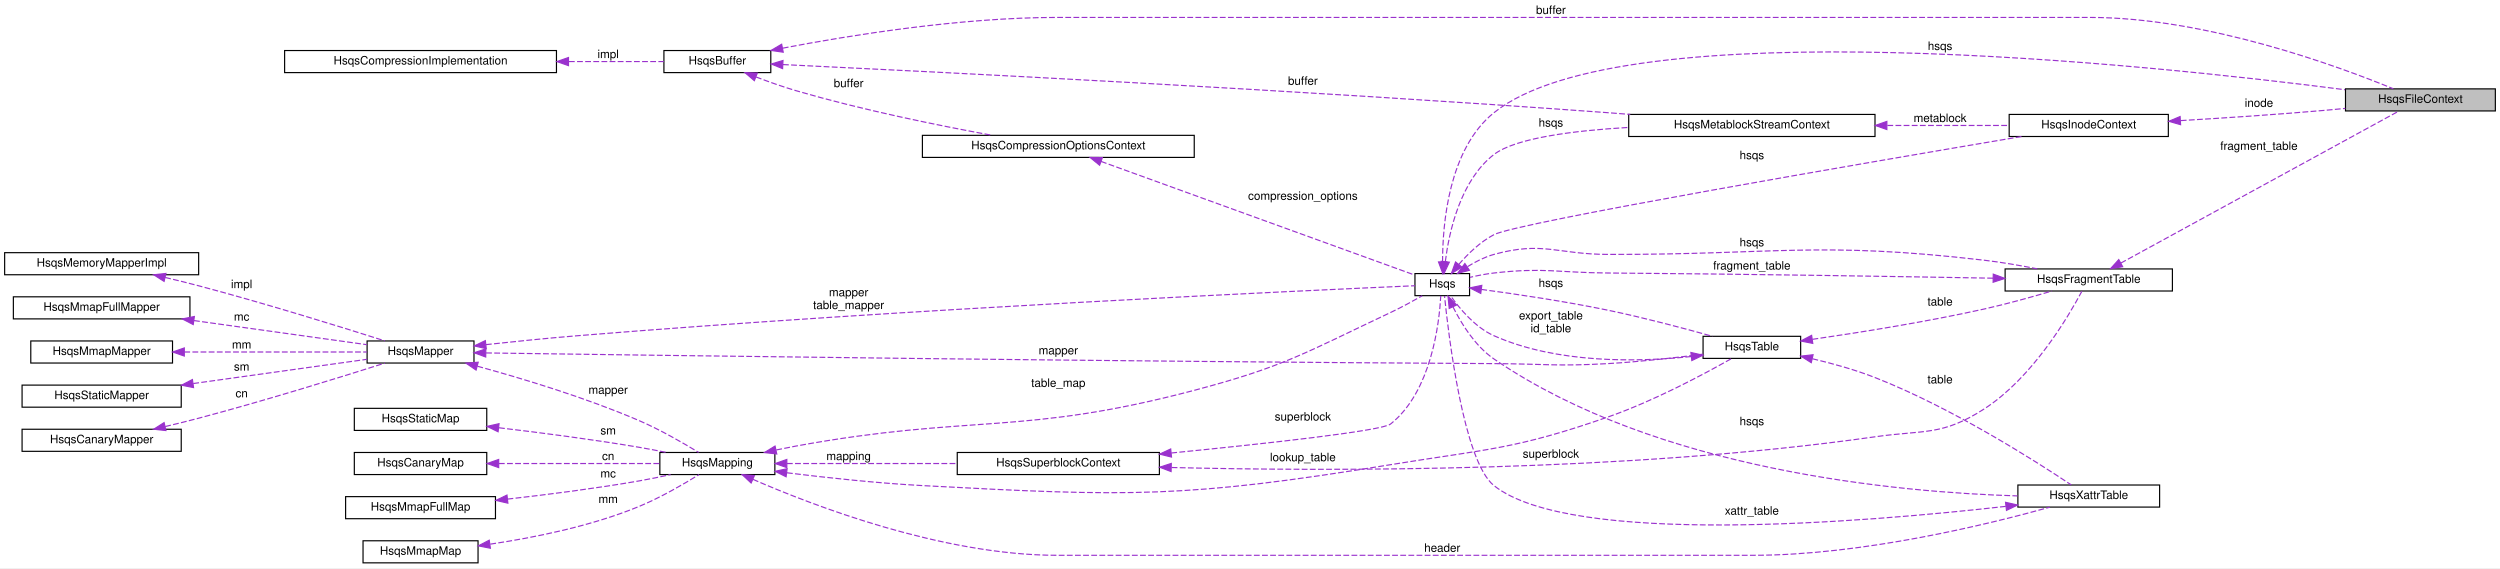
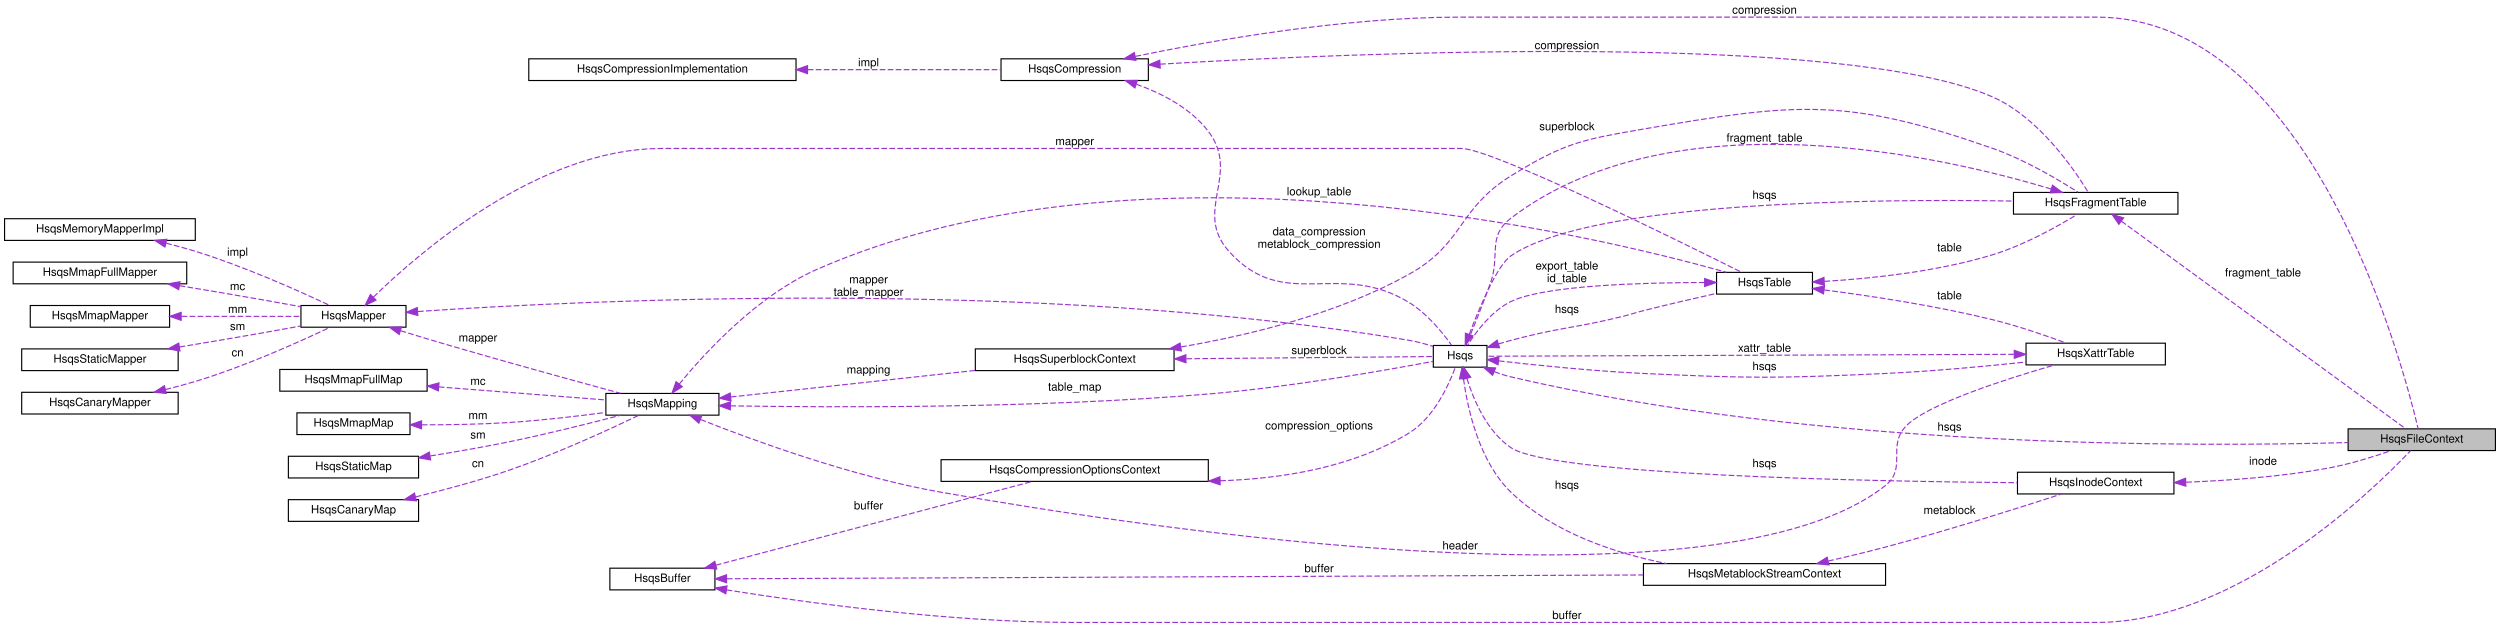
- <svg xmlns="http://www.w3.org/2000/svg" xmlns:xlink="http://www.w3.org/1999/xlink" width="2152pt" height="489pt" viewBox="0.00 0.00 2152.00 489.00">
-   <g id="graph0" class="graph" transform="scale(1 1) rotate(0) translate(4 485)">
-     <polygon fill="white" stroke="transparent" points="-4,4 -4,-485 2148,-485 2148,4 -4,4" />
+ <svg xmlns="http://www.w3.org/2000/svg" xmlns:xlink="http://www.w3.org/1999/xlink" width="2189pt" height="549pt" viewBox="0.00 0.00 2189.00 549.00">
+   <g id="graph0" class="graph" transform="scale(1 1) rotate(0) translate(4 545)">
+     <polygon fill="white" stroke="transparent" points="-4,4 -4,-545 2185,-545 2185,4 -4,4" />
    <g id="node1" class="node">
      <g id="a_node1">
        <a xlink:title=" ">
-           <polygon fill="#bfbfbf" stroke="black" points="2015,-389.5 2015,-408.5 2144,-408.5 2144,-389.5 2015,-389.5" />
-           <text text-anchor="middle" x="2079.5" y="-396.5" font-family="Helvetica,sans-Serif" font-size="10.00">HsqsFileContext</text>
+           <polygon fill="#bfbfbf" stroke="black" points="2052,-150.5 2052,-169.5 2181,-169.5 2181,-150.5 2052,-150.5" />
+           <text text-anchor="middle" x="2116.5" y="-157.5" font-family="Helvetica,sans-Serif" font-size="10.00">HsqsFileContext</text>
        </a>
      </g>
    </g>
    <g id="node2" class="node">
      <g id="a_node2">
        <a xlink:href="structHsqs.html" target="_top" xlink:title=" ">
-           <polygon fill="white" stroke="black" points="1214,-230.5 1214,-249.5 1261,-249.5 1261,-230.5 1214,-230.5" />
-           <text text-anchor="middle" x="1237.5" y="-237.5" font-family="Helvetica,sans-Serif" font-size="10.00">Hsqs</text>
+           <polygon fill="white" stroke="black" points="1251,-223.5 1251,-242.5 1298,-242.5 1298,-223.5 1251,-223.5" />
+           <text text-anchor="middle" x="1274.5" y="-230.5" font-family="Helvetica,sans-Serif" font-size="10.00">Hsqs</text>
        </a>
      </g>
    </g>
    <g id="edge1" class="edge">
-       <path fill="none" stroke="#9a32cd" stroke-dasharray="5,2" d="M1237.77,-259.65C1237.75,-292.15 1242.97,-356.64 1282,-388 1393.64,-477.71 1846.03,-429.46 2014.7,-407.76" />
-       <polygon fill="#9a32cd" stroke="#9a32cd" points="1241.27,-259.65 1237.95,-249.59 1234.27,-259.52 1241.27,-259.65" />
-       <text text-anchor="middle" x="1666" y="-442" font-family="Helvetica,sans-Serif" font-size="10.00"> hsqs</text>
-     </g>
-     <g id="node15" class="node">
-       <g id="a_node15">
-         <a xlink:href="structHsqsTable.html" target="_top" xlink:title=" ">
-           <polygon fill="white" stroke="black" points="1462,-176.5 1462,-195.5 1546,-195.5 1546,-176.5 1462,-176.5" />
-           <text text-anchor="middle" x="1504" y="-183.5" font-family="Helvetica,sans-Serif" font-size="10.00">HsqsTable</text>
-         </a>
-       </g>
-     </g>
-     <g id="edge17" class="edge">
-       <path fill="none" stroke="#9a32cd" stroke-dasharray="5,2" d="M1271.1,-235.88C1299.88,-232.01 1342.93,-225.68 1380,-218 1410.79,-211.62 1445.41,-202.43 1470.06,-195.53" />
-       <polygon fill="#9a32cd" stroke="#9a32cd" points="1270.63,-232.41 1261.17,-237.19 1271.54,-239.35 1270.63,-232.41" />
-       <text text-anchor="middle" x="1331" y="-238" font-family="Helvetica,sans-Serif" font-size="10.00"> hsqs</text>
-     </g>
-     <g id="node16" class="node">
-       <g id="a_node16">
-         <a xlink:href="structHsqsXattrTable.html" target="_top" xlink:title=" ">
-           <polygon fill="white" stroke="black" points="1733,-48.5 1733,-67.5 1855,-67.5 1855,-48.5 1733,-48.5" />
-           <text text-anchor="middle" x="1794" y="-55.5" font-family="Helvetica,sans-Serif" font-size="10.00">HsqsXattrTable</text>
-         </a>
-       </g>
-     </g>
-     <g id="edge21" class="edge">
-       <path fill="none" stroke="#9a32cd" stroke-dasharray="5,2" d="M1246.69,-220.92C1253.9,-206.41 1265.79,-187.1 1282,-176 1422.67,-79.68 1630.95,-61.13 1732.67,-58.12" />
-       <polygon fill="#9a32cd" stroke="#9a32cd" points="1243.49,-219.5 1242.45,-230.04 1249.84,-222.45 1243.49,-219.5" />
-       <text text-anchor="middle" x="1504" y="-119" font-family="Helvetica,sans-Serif" font-size="10.00"> hsqs</text>
+       <path fill="none" stroke="#9a32cd" stroke-dasharray="5,2" d="M1304.42,-219.52C1309.21,-217.74 1314.18,-216.13 1319,-215 1585.84,-152.34 1915.7,-153.67 2052,-157.51" />
+       <polygon fill="#9a32cd" stroke="#9a32cd" points="1302.92,-216.36 1294.98,-223.36 1305.56,-222.84 1302.92,-216.36" />
+       <text text-anchor="middle" x="1703" y="-168" font-family="Helvetica,sans-Serif" font-size="10.00"> hsqs</text>
    </g>
    <g id="node17" class="node">
      <g id="a_node17">
+         <a xlink:href="structHsqsTable.html" target="_top" xlink:title=" ">
+           <polygon fill="white" stroke="black" points="1499,-287.5 1499,-306.5 1583,-306.5 1583,-287.5 1499,-287.5" />
+           <text text-anchor="middle" x="1541" y="-294.5" font-family="Helvetica,sans-Serif" font-size="10.00">HsqsTable</text>
+         </a>
+       </g>
+     </g>
+     <g id="edge19" class="edge">
+       <path fill="none" stroke="#9a32cd" stroke-dasharray="5,2" d="M1308,-243.85C1311.69,-244.97 1315.42,-246.04 1319,-247 1362.03,-258.5 1373.74,-257.37 1417,-268 1425.06,-269.98 1426.95,-270.96 1435,-273 1455.94,-278.3 1479.36,-283.7 1498.75,-288.04" />
+       <polygon fill="#9a32cd" stroke="#9a32cd" points="1308.99,-240.49 1298.4,-240.84 1306.9,-247.17 1308.99,-240.49" />
+       <text text-anchor="middle" x="1368" y="-271" font-family="Helvetica,sans-Serif" font-size="10.00"> hsqs</text>
+     </g>
+     <g id="node18" class="node">
+       <g id="a_node18">
+         <a xlink:href="structHsqsXattrTable.html" target="_top" xlink:title=" ">
+           <polygon fill="white" stroke="black" points="1770,-225.5 1770,-244.5 1892,-244.5 1892,-225.5 1770,-225.5" />
+           <text text-anchor="middle" x="1831" y="-232.5" font-family="Helvetica,sans-Serif" font-size="10.00">HsqsXattrTable</text>
+         </a>
+       </g>
+     </g>
+     <g id="edge23" class="edge">
+       <path fill="none" stroke="#9a32cd" stroke-dasharray="5,2" d="M1308.35,-229C1340.56,-225.3 1391.07,-220.06 1435,-218 1529.12,-213.58 1552.88,-213.64 1647,-218 1688.12,-219.91 1734.26,-224.21 1769.93,-228.01" />
+       <polygon fill="#9a32cd" stroke="#9a32cd" points="1307.69,-225.56 1298.17,-230.19 1308.51,-232.51 1307.69,-225.56" />
+       <text text-anchor="middle" x="1541" y="-221" font-family="Helvetica,sans-Serif" font-size="10.00"> hsqs</text>
+     </g>
+     <g id="node19" class="node">
+       <g id="a_node19">
        <a xlink:href="structHsqsFragmentTable.html" target="_top" xlink:title=" ">
-           <polygon fill="white" stroke="black" points="1722,-234.5 1722,-253.5 1866,-253.5 1866,-234.5 1722,-234.5" />
-           <text text-anchor="middle" x="1794" y="-241.5" font-family="Helvetica,sans-Serif" font-size="10.00">HsqsFragmentTable</text>
-         </a>
-       </g>
-     </g>
-     <g id="edge27" class="edge">
-       <path fill="none" stroke="#9a32cd" stroke-dasharray="5,2" d="M1259.25,-255.48C1266.13,-259.75 1274.07,-263.81 1282,-266 1323.98,-277.59 1336.44,-266.09 1380,-266 1524.02,-265.69 1560.94,-277.62 1704,-261 1719,-259.26 1735.27,-256.43 1749.74,-253.58" />
-       <polygon fill="#9a32cd" stroke="#9a32cd" points="1260.86,-252.35 1250.61,-249.68 1256.96,-258.16 1260.86,-252.35" />
-       <text text-anchor="middle" x="1504" y="-273" font-family="Helvetica,sans-Serif" font-size="10.00"> hsqs</text>
-     </g>
-     <g id="node21" class="node">
-       <g id="a_node21">
-         <a xlink:href="structHsqsInodeContext.html" target="_top" xlink:title=" ">
-           <polygon fill="white" stroke="black" points="1725.5,-367.5 1725.5,-386.5 1862.5,-386.5 1862.5,-367.5 1725.5,-367.5" />
-           <text text-anchor="middle" x="1794" y="-374.5" font-family="Helvetica,sans-Serif" font-size="10.00">HsqsInodeContext</text>
-         </a>
-       </g>
-     </g>
-     <g id="edge36" class="edge">
-       <path fill="none" stroke="#9a32cd" stroke-dasharray="5,2" d="M1251.66,-257.31C1259.49,-266.37 1270.18,-276.83 1282,-283 1302.14,-293.51 1607.16,-345.71 1736.12,-367.46" />
-       <polygon fill="#9a32cd" stroke="#9a32cd" points="1254.37,-255.09 1245.33,-249.55 1248.94,-259.51 1254.37,-255.09" />
-       <text text-anchor="middle" x="1504" y="-348" font-family="Helvetica,sans-Serif" font-size="10.00"> hsqs</text>
+           <polygon fill="white" stroke="black" points="1759,-357.5 1759,-376.5 1903,-376.5 1903,-357.5 1759,-357.5" />
+           <text text-anchor="middle" x="1831" y="-364.5" font-family="Helvetica,sans-Serif" font-size="10.00">HsqsFragmentTable</text>
+         </a>
+       </g>
+     </g>
+     <g id="edge29" class="edge">
+       <path fill="none" stroke="#9a32cd" stroke-dasharray="5,2" d="M1282.48,-252.3C1291.33,-275.59 1306.87,-312.69 1319,-321 1388.62,-368.71 1635.17,-370.99 1758.56,-368.96" />
+       <polygon fill="#9a32cd" stroke="#9a32cd" points="1285.69,-250.88 1278.93,-242.72 1279.13,-253.31 1285.69,-250.88" />
+       <text text-anchor="middle" x="1541" y="-371" font-family="Helvetica,sans-Serif" font-size="10.00"> hsqs</text>
    </g>
    <g id="node22" class="node">
      <g id="a_node22">
+         <a xlink:href="structHsqsInodeContext.html" target="_top" xlink:title=" ">
+           <polygon fill="white" stroke="black" points="1762.5,-112.5 1762.5,-131.5 1899.5,-131.5 1899.5,-112.5 1762.5,-112.5" />
+           <text text-anchor="middle" x="1831" y="-119.5" font-family="Helvetica,sans-Serif" font-size="10.00">HsqsInodeContext</text>
+         </a>
+       </g>
+     </g>
+     <g id="edge38" class="edge">
+       <path fill="none" stroke="#9a32cd" stroke-dasharray="5,2" d="M1280.45,-213.53C1286.32,-194.72 1298.06,-167.09 1319,-153 1354.9,-128.85 1631.91,-123.5 1762.41,-122.33" />
+       <polygon fill="#9a32cd" stroke="#9a32cd" points="1277.01,-212.83 1277.64,-223.41 1283.74,-214.74 1277.01,-212.83" />
+       <text text-anchor="middle" x="1541" y="-136" font-family="Helvetica,sans-Serif" font-size="10.00"> hsqs</text>
+     </g>
+     <g id="node23" class="node">
+       <g id="a_node23">
        <a xlink:href="structHsqsMetablockStreamContext.html" target="_top" xlink:title=" ">
-           <polygon fill="white" stroke="black" points="1398,-367.5 1398,-386.5 1610,-386.5 1610,-367.5 1398,-367.5" />
-           <text text-anchor="middle" x="1504" y="-374.5" font-family="Helvetica,sans-Serif" font-size="10.00">HsqsMetablockStreamContext</text>
-         </a>
-       </g>
-     </g>
-     <g id="edge34" class="edge">
-       <path fill="none" stroke="#9a32cd" stroke-dasharray="5,2" d="M1240.12,-259.81C1243.36,-285.52 1253.07,-329.71 1282,-352 1300.39,-366.17 1350.27,-372.54 1397.99,-375.32" />
-       <polygon fill="#9a32cd" stroke="#9a32cd" points="1243.59,-259.32 1239.06,-249.74 1236.63,-260.06 1243.59,-259.32" />
-       <text text-anchor="middle" x="1331" y="-376" font-family="Helvetica,sans-Serif" font-size="10.00"> hsqs</text>
+           <polygon fill="white" stroke="black" points="1435,-32.5 1435,-51.5 1647,-51.5 1647,-32.5 1435,-32.5" />
+           <text text-anchor="middle" x="1541" y="-39.5" font-family="Helvetica,sans-Serif" font-size="10.00">HsqsMetablockStreamContext</text>
+         </a>
+       </g>
+     </g>
+     <g id="edge36" class="edge">
+       <path fill="none" stroke="#9a32cd" stroke-dasharray="5,2" d="M1277.43,-213.26C1281.03,-187.03 1291.15,-140.88 1319,-114 1355.59,-78.69 1409.69,-60.7 1455.21,-51.53" />
+       <polygon fill="#9a32cd" stroke="#9a32cd" points="1273.92,-213.13 1276.22,-223.47 1280.87,-213.95 1273.92,-213.13" />
+       <text text-anchor="middle" x="1368" y="-117" font-family="Helvetica,sans-Serif" font-size="10.00"> hsqs</text>
    </g>
    <g id="node3" class="node">
      <g id="a_node3">
        <a xlink:href="structHsqsMapper.html" target="_top" xlink:title=" ">
-           <polygon fill="white" stroke="black" points="312,-172.5 312,-191.5 404,-191.5 404,-172.5 312,-172.5" />
-           <text text-anchor="middle" x="358" y="-179.5" font-family="Helvetica,sans-Serif" font-size="10.00">HsqsMapper</text>
+           <polygon fill="white" stroke="black" points="259.5,-258.5 259.5,-277.5 351.5,-277.5 351.5,-258.5 259.5,-258.5" />
+           <text text-anchor="middle" x="305.5" y="-265.5" font-family="Helvetica,sans-Serif" font-size="10.00">HsqsMapper</text>
        </a>
      </g>
    </g>
    <g id="edge2" class="edge">
-       <path fill="none" stroke="#9a32cd" stroke-dasharray="5,2" d="M414.28,-188.34C438.43,-190.96 467.09,-193.88 493,-196 777.17,-219.24 1123.41,-235.09 1213.97,-239.04" />
-       <polygon fill="#9a32cd" stroke="#9a32cd" points="414.55,-184.85 404.23,-187.24 413.79,-191.81 414.55,-184.85" />
-       <text text-anchor="middle" x="726.5" y="-230" font-family="Helvetica,sans-Serif" font-size="10.00"> mapper</text>
-       <text text-anchor="middle" x="726.5" y="-219" font-family="Helvetica,sans-Serif" font-size="10.00">table_mapper</text>
-     </g>
-     <g id="node9" class="node">
-       <g id="a_node9">
+       <path fill="none" stroke="#9a32cd" stroke-dasharray="5,2" d="M361.97,-272.25C506.29,-282.13 904.86,-301.83 1230,-247 1236.88,-245.84 1244.18,-243.82 1250.78,-241.67" />
+       <polygon fill="#9a32cd" stroke="#9a32cd" points="361.84,-268.74 351.62,-271.53 361.35,-275.72 361.84,-268.74" />
+       <text text-anchor="middle" x="756.5" y="-297" font-family="Helvetica,sans-Serif" font-size="10.00"> mapper</text>
+       <text text-anchor="middle" x="756.5" y="-286" font-family="Helvetica,sans-Serif" font-size="10.00">table_mapper</text>
+     </g>
+     <g id="node11" class="node">
+       <g id="a_node11">
        <a xlink:href="structHsqsMapping.html" target="_top" xlink:title=" ">
-           <polygon fill="white" stroke="black" points="564,-76.5 564,-95.5 663,-95.5 663,-76.5 564,-76.5" />
-           <text text-anchor="middle" x="613.5" y="-83.5" font-family="Helvetica,sans-Serif" font-size="10.00">HsqsMapping</text>
-         </a>
-       </g>
-     </g>
-     <g id="edge9" class="edge">
-       <path fill="none" stroke="#9a32cd" stroke-dasharray="5,2" d="M406.94,-169.76C445.3,-159.28 500.08,-142.78 546,-123 564.32,-115.11 584.17,-103.65 597.36,-95.58" />
-       <polygon fill="#9a32cd" stroke="#9a32cd" points="405.81,-166.44 397.06,-172.42 407.63,-173.2 405.81,-166.44" />
-       <text text-anchor="middle" x="519.5" y="-146" font-family="Helvetica,sans-Serif" font-size="10.00"> mapper</text>
-     </g>
-     <g id="edge18" class="edge">
-       <path fill="none" stroke="#9a32cd" stroke-dasharray="5,2" d="M414.43,-181.19C557.85,-179.14 952.91,-173.78 1282,-172 1325.55,-171.76 1336.51,-169.53 1380,-172 1407.36,-173.55 1437.98,-177.03 1461.82,-180.13" />
-       <polygon fill="#9a32cd" stroke="#9a32cd" points="414.09,-177.69 404.14,-181.34 414.19,-184.69 414.09,-177.69" />
-       <text text-anchor="middle" x="907" y="-180" font-family="Helvetica,sans-Serif" font-size="10.00"> mapper</text>
+           <polygon fill="white" stroke="black" points="526.5,-181.5 526.5,-200.5 625.5,-200.5 625.5,-181.5 526.5,-181.5" />
+           <text text-anchor="middle" x="576" y="-188.5" font-family="Helvetica,sans-Serif" font-size="10.00">HsqsMapping</text>
+         </a>
+       </g>
+     </g>
+     <g id="edge11" class="edge">
+       <path fill="none" stroke="#9a32cd" stroke-dasharray="5,2" d="M346.72,-255.43C359.86,-251.39 374.53,-246.94 388,-243 440.56,-227.63 501.74,-210.82 539.42,-200.59" />
+       <polygon fill="#9a32cd" stroke="#9a32cd" points="345.54,-252.13 337.02,-258.43 347.6,-258.82 345.54,-252.13" />
+       <text text-anchor="middle" x="414.5" y="-246" font-family="Helvetica,sans-Serif" font-size="10.00"> mapper</text>
+     </g>
+     <g id="edge20" class="edge">
+       <path fill="none" stroke="#9a32cd" stroke-dasharray="5,2" d="M322.93,-284.82C362.46,-323.4 467.61,-415 575,-415 575,-415 575,-415 1275.5,-415 1302.02,-415 1464.51,-334.84 1520.81,-306.66" />
+       <polygon fill="#9a32cd" stroke="#9a32cd" points="325.27,-282.21 315.71,-277.65 320.33,-287.18 325.27,-282.21" />
+       <text text-anchor="middle" x="937" y="-418" font-family="Helvetica,sans-Serif" font-size="10.00"> mapper</text>
    </g>
    <g id="node4" class="node">
      <g id="a_node4">
        <a xlink:href="structHsqsMemoryMapperImpl.html" target="_top" xlink:title=" ">
-           <polygon fill="white" stroke="black" points="0,-248.5 0,-267.5 167,-267.5 167,-248.5 0,-248.5" />
-           <text text-anchor="middle" x="83.5" y="-255.5" font-family="Helvetica,sans-Serif" font-size="10.00">HsqsMemoryMapperImpl</text>
+           <polygon fill="white" stroke="black" points="0,-334.5 0,-353.5 167,-353.5 167,-334.5 0,-334.5" />
+           <text text-anchor="middle" x="83.5" y="-341.5" font-family="Helvetica,sans-Serif" font-size="10.00">HsqsMemoryMapperImpl</text>
        </a>
      </g>
    </g>
    <g id="edge3" class="edge">
-       <path fill="none" stroke="#9a32cd" stroke-dasharray="5,2" d="M138.18,-246.17C147.81,-243.9 157.72,-241.46 167,-239 224.09,-223.88 289.96,-203.44 327.22,-191.59" />
-       <polygon fill="#9a32cd" stroke="#9a32cd" points="137.25,-242.79 128.3,-248.47 138.84,-249.61 137.25,-242.79" />
-       <text text-anchor="middle" x="204" y="-237" font-family="Helvetica,sans-Serif" font-size="10.00"> impl</text>
+       <path fill="none" stroke="#9a32cd" stroke-dasharray="5,2" d="M141.5,-332.03C150.1,-329.89 158.83,-327.53 167,-325 209.95,-311.7 258.04,-290.15 284.44,-277.7" />
+       <polygon fill="#9a32cd" stroke="#9a32cd" points="140.41,-328.7 131.51,-334.44 142.05,-335.5 140.41,-328.7" />
+       <text text-anchor="middle" x="204" y="-321" font-family="Helvetica,sans-Serif" font-size="10.00"> impl</text>
    </g>
    <g id="node5" class="node">
      <g id="a_node5">
        <a xlink:href="structHsqsMmapFullMapper.html" target="_top" xlink:title=" ">
-           <polygon fill="white" stroke="black" points="7.5,-210.5 7.5,-229.5 159.5,-229.5 159.5,-210.5 7.5,-210.5" />
-           <text text-anchor="middle" x="83.5" y="-217.5" font-family="Helvetica,sans-Serif" font-size="10.00">HsqsMmapFullMapper</text>
+           <polygon fill="white" stroke="black" points="7.5,-296.5 7.5,-315.5 159.5,-315.5 159.5,-296.5 7.5,-296.5" />
+           <text text-anchor="middle" x="83.5" y="-303.5" font-family="Helvetica,sans-Serif" font-size="10.00">HsqsMmapFullMapper</text>
        </a>
      </g>
    </g>
    <g id="edge4" class="edge">
-       <path fill="none" stroke="#9a32cd" stroke-dasharray="5,2" d="M163.01,-209.05C211.21,-202.33 271.25,-193.96 311.66,-188.32" />
-       <polygon fill="#9a32cd" stroke="#9a32cd" points="162.33,-205.61 152.91,-210.46 163.3,-212.55 162.33,-205.61" />
-       <text text-anchor="middle" x="204" y="-209" font-family="Helvetica,sans-Serif" font-size="10.00"> mc</text>
+       <path fill="none" stroke="#9a32cd" stroke-dasharray="5,2" d="M153.21,-294.83C175.49,-291.15 200.31,-286.97 223,-283 234.76,-280.94 247.46,-278.64 259.26,-276.47" />
+       <polygon fill="#9a32cd" stroke="#9a32cd" points="152.47,-291.41 143.17,-296.49 153.6,-298.31 152.47,-291.41" />
+       <text text-anchor="middle" x="204" y="-291" font-family="Helvetica,sans-Serif" font-size="10.00"> mc</text>
    </g>
    <g id="node6" class="node">
      <g id="a_node6">
        <a xlink:href="structHsqsMmapMapper.html" target="_top" xlink:title=" ">
-           <polygon fill="white" stroke="black" points="22.5,-172.5 22.5,-191.5 144.5,-191.5 144.5,-172.5 22.5,-172.5" />
-           <text text-anchor="middle" x="83.5" y="-179.5" font-family="Helvetica,sans-Serif" font-size="10.00">HsqsMmapMapper</text>
+           <polygon fill="white" stroke="black" points="22.5,-258.5 22.5,-277.5 144.5,-277.5 144.5,-258.5 22.5,-258.5" />
+           <text text-anchor="middle" x="83.5" y="-265.5" font-family="Helvetica,sans-Serif" font-size="10.00">HsqsMmapMapper</text>
        </a>
      </g>
    </g>
    <g id="edge5" class="edge">
-       <path fill="none" stroke="#9a32cd" stroke-dasharray="5,2" d="M154.64,-182C204.15,-182 269.04,-182 311.82,-182" />
-       <polygon fill="#9a32cd" stroke="#9a32cd" points="154.64,-178.5 144.64,-182 154.64,-185.5 154.64,-178.5" />
-       <text text-anchor="middle" x="204" y="-185" font-family="Helvetica,sans-Serif" font-size="10.00"> mm</text>
+       <path fill="none" stroke="#9a32cd" stroke-dasharray="5,2" d="M155.04,-268C189.29,-268 229.42,-268 259.47,-268" />
+       <polygon fill="#9a32cd" stroke="#9a32cd" points="154.62,-264.5 144.62,-268 154.62,-271.5 154.62,-264.5" />
+       <text text-anchor="middle" x="204" y="-271" font-family="Helvetica,sans-Serif" font-size="10.00"> mm</text>
    </g>
    <g id="node7" class="node">
      <g id="a_node7">
        <a xlink:href="structHsqsStaticMapper.html" target="_top" xlink:title=" ">
-           <polygon fill="white" stroke="black" points="15,-134.5 15,-153.5 152,-153.5 152,-134.5 15,-134.5" />
-           <text text-anchor="middle" x="83.5" y="-141.5" font-family="Helvetica,sans-Serif" font-size="10.00">HsqsStaticMapper</text>
+           <polygon fill="white" stroke="black" points="15,-220.5 15,-239.5 152,-239.5 152,-220.5 15,-220.5" />
+           <text text-anchor="middle" x="83.5" y="-227.5" font-family="Helvetica,sans-Serif" font-size="10.00">HsqsStaticMapper</text>
        </a>
      </g>
    </g>
    <g id="edge6" class="edge">
-       <path fill="none" stroke="#9a32cd" stroke-dasharray="5,2" d="M162.34,-154.85C210.73,-161.6 271.24,-170.04 311.84,-175.7" />
-       <polygon fill="#9a32cd" stroke="#9a32cd" points="162.6,-151.36 152.21,-153.44 161.63,-158.29 162.6,-151.36" />
-       <text text-anchor="middle" x="204" y="-166" font-family="Helvetica,sans-Serif" font-size="10.00"> sm</text>
+       <path fill="none" stroke="#9a32cd" stroke-dasharray="5,2" d="M153.21,-241.17C175.49,-244.85 200.31,-249.03 223,-253 234.76,-255.06 247.46,-257.36 259.26,-259.53" />
+       <polygon fill="#9a32cd" stroke="#9a32cd" points="153.6,-237.69 143.17,-239.51 152.47,-244.59 153.6,-237.69" />
+       <text text-anchor="middle" x="204" y="-256" font-family="Helvetica,sans-Serif" font-size="10.00"> sm</text>
    </g>
    <g id="node8" class="node">
      <g id="a_node8">
        <a xlink:href="structHsqsCanaryMapper.html" target="_top" xlink:title=" ">
-           <polygon fill="white" stroke="black" points="15,-96.5 15,-115.5 152,-115.5 152,-96.5 15,-96.5" />
-           <text text-anchor="middle" x="83.5" y="-103.5" font-family="Helvetica,sans-Serif" font-size="10.00">HsqsCanaryMapper</text>
+           <polygon fill="white" stroke="black" points="15,-182.5 15,-201.5 152,-201.5 152,-182.5 15,-182.5" />
+           <text text-anchor="middle" x="83.5" y="-189.5" font-family="Helvetica,sans-Serif" font-size="10.00">HsqsCanaryMapper</text>
        </a>
      </g>
    </g>
    <g id="edge7" class="edge">
-       <path fill="none" stroke="#9a32cd" stroke-dasharray="5,2" d="M138.18,-117.83C147.81,-120.1 157.72,-122.54 167,-125 224.09,-140.12 289.96,-160.56 327.22,-172.41" />
-       <polygon fill="#9a32cd" stroke="#9a32cd" points="138.84,-114.39 128.3,-115.53 137.25,-121.21 138.84,-114.39" />
-       <text text-anchor="middle" x="204" y="-143" font-family="Helvetica,sans-Serif" font-size="10.00"> cn</text>
+       <path fill="none" stroke="#9a32cd" stroke-dasharray="5,2" d="M140.87,-203.93C149.67,-206.1 158.62,-208.47 167,-211 210.3,-224.04 258.66,-245.89 284.92,-258.41" />
+       <polygon fill="#9a32cd" stroke="#9a32cd" points="141.57,-200.5 131.04,-201.58 139.95,-207.31 141.57,-200.5" />
+       <text text-anchor="middle" x="204" y="-233" font-family="Helvetica,sans-Serif" font-size="10.00"> cn</text>
+     </g>
+     <g id="node9" class="node">
+       <g id="a_node9">
+         <a xlink:href="structHsqsCompression.html" target="_top" xlink:title=" ">
+           <polygon fill="white" stroke="black" points="872.5,-474.5 872.5,-493.5 1001.5,-493.5 1001.5,-474.5 872.5,-474.5" />
+           <text text-anchor="middle" x="937" y="-481.5" font-family="Helvetica,sans-Serif" font-size="10.00">HsqsCompression</text>
+         </a>
+       </g>
+     </g>
+     <g id="edge40" class="edge">
+       <path fill="none" stroke="#9a32cd" stroke-dasharray="5,2" d="M990.22,-495.65C1055.95,-509.28 1172.49,-530 1273.5,-530 1273.5,-530 1273.5,-530 1832,-530 2019.34,-530 2099.69,-227.43 2113.35,-169.52" />
+       <polygon fill="#9a32cd" stroke="#9a32cd" points="990.62,-492.16 980.12,-493.53 989.18,-499.01 990.62,-492.16" />
+       <text text-anchor="middle" x="1541" y="-533" font-family="Helvetica,sans-Serif" font-size="10.00"> compression</text>
    </g>
    <g id="edge8" class="edge">
-       <path fill="none" stroke="#9a32cd" stroke-dasharray="5,2" d="M664.2,-97.68C669.85,-98.87 675.54,-100 681,-101 832.43,-128.63 875.17,-109.69 1024,-149 1102.12,-169.63 1119.93,-181.53 1193,-216 1202.2,-220.34 1212.17,-225.78 1220.23,-230.38" />
-       <polygon fill="#9a32cd" stroke="#9a32cd" points="664.64,-94.2 654.13,-95.5 663.16,-101.04 664.64,-94.2" />
-       <text text-anchor="middle" x="907" y="-152" font-family="Helvetica,sans-Serif" font-size="10.00"> table_map</text>
+       <path fill="none" stroke="#9a32cd" stroke-dasharray="5,2" d="M990.91,-471.3C1013.67,-463.17 1038.54,-450.23 1054,-430 1082.75,-392.38 1040.37,-360.23 1072,-325 1120.78,-270.67 1167.78,-318.21 1230,-280 1245.73,-270.34 1259.35,-253.45 1266.98,-242.76" />
+       <polygon fill="#9a32cd" stroke="#9a32cd" points="989.71,-468.01 981.32,-474.49 991.92,-474.65 989.71,-468.01" />
+       <text text-anchor="middle" x="1151" y="-339" font-family="Helvetica,sans-Serif" font-size="10.00"> data_compression</text>
+       <text text-anchor="middle" x="1151" y="-328" font-family="Helvetica,sans-Serif" font-size="10.00">metablock_compression</text>
+     </g>
+     <g id="edge30" class="edge">
+       <path fill="none" stroke="#9a32cd" stroke-dasharray="5,2" d="M1011.73,-488.82C1184.77,-499.02 1612,-517.4 1741,-460 1781.22,-442.1 1812.24,-396.68 1824.41,-376.69" />
+       <polygon fill="#9a32cd" stroke="#9a32cd" points="1011.89,-485.32 1001.7,-488.22 1011.47,-492.31 1011.89,-485.32" />
+       <text text-anchor="middle" x="1368" y="-502" font-family="Helvetica,sans-Serif" font-size="10.00"> compression</text>
+     </g>
+     <g id="node10" class="node">
+       <g id="a_node10">
+         <a xlink:href="structHsqsCompressionImplementation.html" target="_top" xlink:title=" ">
+           <polygon fill="white" stroke="black" points="459,-474.5 459,-493.5 693,-493.5 693,-474.5 459,-474.5" />
+           <text text-anchor="middle" x="576" y="-481.5" font-family="Helvetica,sans-Serif" font-size="10.00">HsqsCompressionImplementation</text>
+         </a>
+       </g>
+     </g>
+     <g id="edge9" class="edge">
+       <path fill="none" stroke="#9a32cd" stroke-dasharray="5,2" d="M703.27,-484C760.46,-484 825.57,-484 872.35,-484" />
+       <polygon fill="#9a32cd" stroke="#9a32cd" points="703.06,-480.5 693.06,-484 703.06,-487.5 703.06,-480.5" />
+       <text text-anchor="middle" x="756.5" y="-487" font-family="Helvetica,sans-Serif" font-size="10.00"> impl</text>
+     </g>
+     <g id="edge10" class="edge">
+       <path fill="none" stroke="#9a32cd" stroke-dasharray="5,2" d="M635.54,-189.65C725.62,-188.14 903.6,-187.33 1054,-200 1126.38,-206.1 1211.18,-221.11 1250.86,-228.6" />
+       <polygon fill="#9a32cd" stroke="#9a32cd" points="635.46,-186.16 625.52,-189.83 635.58,-193.15 635.46,-186.16" />
+       <text text-anchor="middle" x="937" y="-203" font-family="Helvetica,sans-Serif" font-size="10.00"> table_map</text>
+     </g>
+     <g id="node16" class="node">
+       <g id="a_node16">
+         <a xlink:href="structHsqsSuperblockContext.html" target="_top" xlink:title=" ">
+           <polygon fill="white" stroke="black" points="850,-220.5 850,-239.5 1024,-239.5 1024,-220.5 850,-220.5" />
+           <text text-anchor="middle" x="937" y="-227.5" font-family="Helvetica,sans-Serif" font-size="10.00">HsqsSuperblockContext</text>
+         </a>
+       </g>
+     </g>
+     <g id="edge17" class="edge">
+       <path fill="none" stroke="#9a32cd" stroke-dasharray="5,2" d="M635.91,-197.4C694.04,-203.71 783.57,-213.44 849.72,-220.63" />
+       <polygon fill="#9a32cd" stroke="#9a32cd" points="636.11,-193.9 625.79,-196.3 635.35,-200.86 636.11,-193.9" />
+       <text text-anchor="middle" x="756.5" y="-218" font-family="Helvetica,sans-Serif" font-size="10.00"> mapping</text>
+     </g>
+     <g id="edge21" class="edge">
+       <path fill="none" stroke="#9a32cd" stroke-dasharray="5,2" d="M590.74,-208.68C612.81,-235.61 659,-286.19 711,-309 996.7,-434.34 1392.89,-338.83 1507.66,-306.6" />
+       <polygon fill="#9a32cd" stroke="#9a32cd" points="593.43,-206.44 584.44,-200.83 587.97,-210.82 593.43,-206.44" />
+       <text text-anchor="middle" x="1151" y="-374" font-family="Helvetica,sans-Serif" font-size="10.00"> lookup_table</text>
+     </g>
+     <g id="edge24" class="edge">
+       <path fill="none" stroke="#9a32cd" stroke-dasharray="5,2" d="M609.36,-177.68C655.29,-159.49 742.43,-127.59 820,-114 1001.02,-82.28 1503.53,-5.15 1647,-120 1666.09,-135.28 1647.98,-154.44 1665,-172 1683.46,-191.05 1752.32,-213.12 1795.03,-225.43" />
+       <polygon fill="#9a32cd" stroke="#9a32cd" points="607.92,-174.49 599.94,-181.45 610.52,-180.99 607.92,-174.49" />
+       <text text-anchor="middle" x="1274.5" y="-64" font-family="Helvetica,sans-Serif" font-size="10.00"> header</text>
+     </g>
+     <g id="node12" class="node">
+       <g id="a_node12">
+         <a xlink:href="structHsqsMmapFullMap.html" target="_top" xlink:title=" ">
+           <polygon fill="white" stroke="black" points="241,-202.5 241,-221.5 370,-221.5 370,-202.5 241,-202.5" />
+           <text text-anchor="middle" x="305.5" y="-209.5" font-family="Helvetica,sans-Serif" font-size="10.00">HsqsMmapFullMap</text>
+         </a>
+       </g>
+     </g>
+     <g id="edge12" class="edge">
+       <path fill="none" stroke="#9a32cd" stroke-dasharray="5,2" d="M380.15,-206.24C426.61,-202.61 485.32,-198.01 526.09,-194.83" />
+       <polygon fill="#9a32cd" stroke="#9a32cd" points="379.83,-202.75 370.13,-207.02 380.37,-209.73 379.83,-202.75" />
+       <text text-anchor="middle" x="414.5" y="-208" font-family="Helvetica,sans-Serif" font-size="10.00"> mc</text>
+     </g>
+     <g id="node13" class="node">
+       <g id="a_node13">
+         <a xlink:href="structHsqsMmapMap.html" target="_top" xlink:title=" ">
+           <polygon fill="white" stroke="black" points="256,-164.5 256,-183.5 355,-183.5 355,-164.5 256,-164.5" />
+           <text text-anchor="middle" x="305.5" y="-171.5" font-family="Helvetica,sans-Serif" font-size="10.00">HsqsMmapMap</text>
+         </a>
+       </g>
+     </g>
+     <g id="edge13" class="edge">
+       <path fill="none" stroke="#9a32cd" stroke-dasharray="5,2" d="M365.29,-173.02C388.85,-173 416.23,-173.43 441,-175 469.41,-176.8 501.04,-180.49 526.43,-183.88" />
+       <polygon fill="#9a32cd" stroke="#9a32cd" points="365.09,-169.52 355.11,-173.06 365.12,-176.52 365.09,-169.52" />
+       <text text-anchor="middle" x="414.5" y="-178" font-family="Helvetica,sans-Serif" font-size="10.00"> mm</text>
    </g>
    <g id="node14" class="node">
      <g id="a_node14">
-         <a xlink:href="structHsqsSuperblockContext.html" target="_top" xlink:title=" ">
-           <polygon fill="white" stroke="black" points="820,-76.5 820,-95.5 994,-95.5 994,-76.5 820,-76.5" />
-           <text text-anchor="middle" x="907" y="-83.5" font-family="Helvetica,sans-Serif" font-size="10.00">HsqsSuperblockContext</text>
+         <a xlink:href="structHsqsStaticMap.html" target="_top" xlink:title=" ">
+           <polygon fill="white" stroke="black" points="248.5,-126.5 248.5,-145.5 362.5,-145.5 362.5,-126.5 248.5,-126.5" />
+           <text text-anchor="middle" x="305.5" y="-133.5" font-family="Helvetica,sans-Serif" font-size="10.00">HsqsStaticMap</text>
+         </a>
+       </g>
+     </g>
+     <g id="edge14" class="edge">
+       <path fill="none" stroke="#9a32cd" stroke-dasharray="5,2" d="M372.78,-145.77C394.58,-149.27 418.89,-153.48 441,-158 474.68,-164.89 512.71,-174.43 539.63,-181.47" />
+       <polygon fill="#9a32cd" stroke="#9a32cd" points="373.06,-142.27 362.63,-144.16 371.96,-149.18 373.06,-142.27" />
+       <text text-anchor="middle" x="414.5" y="-161" font-family="Helvetica,sans-Serif" font-size="10.00"> sm</text>
+     </g>
+     <g id="node15" class="node">
+       <g id="a_node15">
+         <a xlink:href="structHsqsCanaryMap.html" target="_top" xlink:title=" ">
+           <polygon fill="white" stroke="black" points="248.5,-88.5 248.5,-107.5 362.5,-107.5 362.5,-88.5 248.5,-88.5" />
+           <text text-anchor="middle" x="305.5" y="-95.5" font-family="Helvetica,sans-Serif" font-size="10.00">HsqsCanaryMap</text>
        </a>
      </g>
    </g>
    <g id="edge15" class="edge">
-       <path fill="none" stroke="#9a32cd" stroke-dasharray="5,2" d="M673.37,-86C715.43,-86 772.68,-86 819.87,-86" />
-       <polygon fill="#9a32cd" stroke="#9a32cd" points="673.29,-82.5 663.29,-86 673.29,-89.5 673.29,-82.5" />
-       <text text-anchor="middle" x="726.5" y="-89" font-family="Helvetica,sans-Serif" font-size="10.00"> mapping</text>
-     </g>
-     <g id="edge19" class="edge">
-       <path fill="none" stroke="#9a32cd" stroke-dasharray="5,2" d="M673.41,-78.02C707.41,-73.81 751.03,-69.1 790,-67 969.03,-57.34 1016.03,-56.26 1193,-85 1276.99,-98.64 1299.64,-98.04 1380,-126 1419.72,-139.82 1463.31,-163.21 1486.44,-176.33" />
-       <polygon fill="#9a32cd" stroke="#9a32cd" points="672.67,-74.58 663.18,-79.3 673.54,-81.53 672.67,-74.58" />
-       <text text-anchor="middle" x="1117.5" y="-88" font-family="Helvetica,sans-Serif" font-size="10.00"> lookup_table</text>
+       <path fill="none" stroke="#9a32cd" stroke-dasharray="5,2" d="M359.99,-109.92C384.89,-115.97 414.73,-123.96 441,-133 482.71,-147.36 529.62,-168.99 555.4,-181.38" />
+       <polygon fill="#9a32cd" stroke="#9a32cd" points="360.55,-106.45 350.01,-107.53 358.92,-113.26 360.55,-106.45" />
+       <text text-anchor="middle" x="414.5" y="-136" font-family="Helvetica,sans-Serif" font-size="10.00"> cn</text>
+     </g>
+     <g id="edge16" class="edge">
+       <path fill="none" stroke="#9a32cd" stroke-dasharray="5,2" d="M1034.77,-230.87C1109.42,-231.53 1207.07,-232.41 1250.71,-232.8" />
+       <polygon fill="#9a32cd" stroke="#9a32cd" points="1034.43,-227.36 1024.4,-230.77 1034.37,-234.36 1034.43,-227.36" />
+       <text text-anchor="middle" x="1151" y="-235" font-family="Helvetica,sans-Serif" font-size="10.00"> superblock</text>
+     </g>
+     <g id="edge27" class="edge">
+       <path fill="none" stroke="#9a32cd" stroke-dasharray="5,2" d="M1030.15,-241.22C1090.02,-251.43 1168.14,-270.41 1230,-305 1278.01,-331.84 1272.22,-362.06 1319,-391 1365.5,-419.77 1381.11,-422.76 1435,-432 1569.25,-455.03 1612.44,-460.01 1741,-415 1768.84,-405.25 1798.47,-387.63 1815.55,-376.66" />
+       <polygon fill="#9a32cd" stroke="#9a32cd" points="1030.39,-237.71 1019.95,-239.54 1029.24,-244.62 1030.39,-237.71" />
+       <text text-anchor="middle" x="1368" y="-431" font-family="Helvetica,sans-Serif" font-size="10.00"> superblock</text>
+     </g>
+     <g id="edge18" class="edge">
+       <path fill="none" stroke="#9a32cd" stroke-dasharray="5,2" d="M1488.54,-297.64C1432.75,-297.58 1347.81,-295.04 1319,-281 1301.81,-272.63 1288.27,-254.21 1281.11,-242.78" />
+       <polygon fill="#9a32cd" stroke="#9a32cd" points="1488.6,-301.14 1498.6,-297.63 1488.59,-294.14 1488.6,-301.14" />
+       <text text-anchor="middle" x="1368" y="-309" font-family="Helvetica,sans-Serif" font-size="10.00"> export_table</text>
+       <text text-anchor="middle" x="1368" y="-298" font-family="Helvetica,sans-Serif" font-size="10.00">id_table</text>
+     </g>
+     <g id="edge25" class="edge">
+       <path fill="none" stroke="#9a32cd" stroke-dasharray="5,2" d="M1593.34,-291.12C1633.8,-285.92 1691.47,-277.24 1741,-265 1763.16,-259.52 1787.7,-251.06 1805.39,-244.52" />
+       <polygon fill="#9a32cd" stroke="#9a32cd" points="1592.66,-287.68 1583.18,-292.4 1593.54,-294.62 1592.66,-287.68" />
+       <text text-anchor="middle" x="1703" y="-283" font-family="Helvetica,sans-Serif" font-size="10.00"> table</text>
+     </g>
+     <g id="edge28" class="edge">
+       <path fill="none" stroke="#9a32cd" stroke-dasharray="5,2" d="M1593.5,-298.64C1634.28,-301.08 1692.29,-307.12 1741,-322 1768.49,-330.4 1797.75,-346.83 1814.93,-357.34" />
+       <polygon fill="#9a32cd" stroke="#9a32cd" points="1593.43,-295.13 1583.26,-298.08 1593.05,-302.12 1593.43,-295.13" />
+       <text text-anchor="middle" x="1703" y="-325" font-family="Helvetica,sans-Serif" font-size="10.00"> table</text>
    </g>
    <g id="edge22" class="edge">
-       <path fill="none" stroke="#9a32cd" stroke-dasharray="5,2" d="M644.11,-72.37C696,-49.77 807.24,-7 906,-7 906,-7 906,-7 1505,-7 1598.94,-7 1707.51,-33.63 1760.51,-48.41" />
-       <polygon fill="#9a32cd" stroke="#9a32cd" points="642.57,-69.22 634.84,-76.47 645.4,-75.63 642.57,-69.22" />
-       <text text-anchor="middle" x="1237.5" y="-10" font-family="Helvetica,sans-Serif" font-size="10.00"> header</text>
-     </g>
-     <g id="node10" class="node">
-       <g id="a_node10">
-         <a xlink:href="structHsqsMmapFullMap.html" target="_top" xlink:title=" ">
-           <polygon fill="white" stroke="black" points="293.5,-38.5 293.5,-57.5 422.5,-57.5 422.5,-38.5 293.5,-38.5" />
-           <text text-anchor="middle" x="358" y="-45.5" font-family="Helvetica,sans-Serif" font-size="10.00">HsqsMmapFullMap</text>
-         </a>
-       </g>
-     </g>
-     <g id="edge10" class="edge">
-       <path fill="none" stroke="#9a32cd" stroke-dasharray="5,2" d="M432.85,-55.37C467.34,-59.25 508.9,-64.55 546,-71 554.86,-72.54 564.32,-74.49 573.25,-76.47" />
-       <polygon fill="#9a32cd" stroke="#9a32cd" points="433.17,-51.88 422.85,-54.26 432.4,-58.84 433.17,-51.88" />
-       <text text-anchor="middle" x="519.5" y="-74" font-family="Helvetica,sans-Serif" font-size="10.00"> mc</text>
-     </g>
-     <g id="node11" class="node">
-       <g id="a_node11">
-         <a xlink:href="structHsqsMmapMap.html" target="_top" xlink:title=" ">
-           <polygon fill="white" stroke="black" points="308.5,-0.5 308.5,-19.5 407.5,-19.5 407.5,-0.5 308.5,-0.5" />
-           <text text-anchor="middle" x="358" y="-7.5" font-family="Helvetica,sans-Serif" font-size="10.00">HsqsMmapMap</text>
-         </a>
-       </g>
-     </g>
-     <g id="edge11" class="edge">
-       <path fill="none" stroke="#9a32cd" stroke-dasharray="5,2" d="M418.02,-16.6C455.67,-22.18 504.94,-32.07 546,-49 564.57,-56.66 584.53,-68.26 597.68,-76.43" />
-       <polygon fill="#9a32cd" stroke="#9a32cd" points="418.11,-13.08 407.72,-15.13 417.13,-20.01 418.11,-13.08" />
-       <text text-anchor="middle" x="519.5" y="-52" font-family="Helvetica,sans-Serif" font-size="10.00"> mm</text>
-     </g>
-     <g id="node12" class="node">
-       <g id="a_node12">
-         <a xlink:href="structHsqsStaticMap.html" target="_top" xlink:title=" ">
-           <polygon fill="white" stroke="black" points="301,-114.5 301,-133.5 415,-133.5 415,-114.5 301,-114.5" />
-           <text text-anchor="middle" x="358" y="-121.5" font-family="Helvetica,sans-Serif" font-size="10.00">HsqsStaticMap</text>
-         </a>
-       </g>
-     </g>
-     <g id="edge12" class="edge">
-       <path fill="none" stroke="#9a32cd" stroke-dasharray="5,2" d="M425.55,-116.77C461.35,-112.55 506.2,-106.73 546,-100 553.68,-98.7 561.82,-97.14 569.67,-95.54" />
-       <polygon fill="#9a32cd" stroke="#9a32cd" points="424.75,-113.34 415.22,-117.97 425.56,-120.29 424.75,-113.34" />
-       <text text-anchor="middle" x="519.5" y="-111" font-family="Helvetica,sans-Serif" font-size="10.00"> sm</text>
-     </g>
-     <g id="node13" class="node">
-       <g id="a_node13">
-         <a xlink:href="structHsqsCanaryMap.html" target="_top" xlink:title=" ">
-           <polygon fill="white" stroke="black" points="301,-76.5 301,-95.5 415,-95.5 415,-76.5 301,-76.5" />
-           <text text-anchor="middle" x="358" y="-83.5" font-family="Helvetica,sans-Serif" font-size="10.00">HsqsCanaryMap</text>
-         </a>
-       </g>
-     </g>
-     <g id="edge13" class="edge">
-       <path fill="none" stroke="#9a32cd" stroke-dasharray="5,2" d="M425.43,-86C468.77,-86 524.38,-86 563.66,-86" />
-       <polygon fill="#9a32cd" stroke="#9a32cd" points="425.26,-82.5 415.26,-86 425.26,-89.5 425.26,-82.5" />
-       <text text-anchor="middle" x="519.5" y="-89" font-family="Helvetica,sans-Serif" font-size="10.00"> cn</text>
-     </g>
-     <g id="edge14" class="edge">
-       <path fill="none" stroke="#9a32cd" stroke-dasharray="5,2" d="M1004.23,-95.06C1083.99,-102.96 1185.49,-114.04 1193,-120 1228.24,-147.97 1234.94,-207.04 1236.21,-230.3" />
-       <polygon fill="#9a32cd" stroke="#9a32cd" points="1004.42,-91.57 994.12,-94.07 1003.73,-98.53 1004.42,-91.57" />
-       <text text-anchor="middle" x="1117.5" y="-123" font-family="Helvetica,sans-Serif" font-size="10.00"> superblock</text>
-     </g>
-     <g id="edge25" class="edge">
-       <path fill="none" stroke="#9a32cd" stroke-dasharray="5,2" d="M1004.53,-82.57C1140.4,-79.24 1395.42,-78.46 1610,-109 1652.69,-115.08 1667.76,-109.64 1704,-133 1745.52,-159.76 1776.49,-212.46 1788.05,-234.23" />
-       <polygon fill="#9a32cd" stroke="#9a32cd" points="1004.07,-79.08 994.16,-82.84 1004.25,-86.08 1004.07,-79.08" />
-       <text text-anchor="middle" x="1331" y="-91" font-family="Helvetica,sans-Serif" font-size="10.00"> superblock</text>
-     </g>
-     <g id="edge16" class="edge">
-       <path fill="none" stroke="#9a32cd" stroke-dasharray="5,2" d="M1451.74,-178.09C1405.34,-173.25 1336.17,-171.93 1282,-196 1265.71,-203.24 1252.25,-219.59 1244.81,-230.19" />
-       <polygon fill="#9a32cd" stroke="#9a32cd" points="1451.53,-181.59 1461.86,-179.24 1452.32,-174.63 1451.53,-181.59" />
-       <text text-anchor="middle" x="1331" y="-210" font-family="Helvetica,sans-Serif" font-size="10.00"> export_table</text>
-       <text text-anchor="middle" x="1331" y="-199" font-family="Helvetica,sans-Serif" font-size="10.00">id_table</text>
-     </g>
-     <g id="edge23" class="edge">
-       <path fill="none" stroke="#9a32cd" stroke-dasharray="5,2" d="M1556.15,-176.17C1573.54,-172.09 1592.9,-166.71 1610,-160 1676.7,-133.82 1749.11,-87.53 1778.95,-67.58" />
-       <polygon fill="#9a32cd" stroke="#9a32cd" points="1555.14,-172.81 1546.16,-178.43 1556.69,-179.64 1555.14,-172.81" />
-       <text text-anchor="middle" x="1666" y="-155" font-family="Helvetica,sans-Serif" font-size="10.00"> table</text>
+       <path fill="none" stroke="#9a32cd" stroke-dasharray="5,2" d="M1759.4,-234.75C1633.48,-234.29 1376.07,-233.36 1298.27,-233.08" />
+       <polygon fill="#9a32cd" stroke="#9a32cd" points="1759.68,-238.25 1769.7,-234.78 1759.71,-231.25 1759.68,-238.25" />
+       <text text-anchor="middle" x="1541" y="-237" font-family="Helvetica,sans-Serif" font-size="10.00"> xattr_table</text>
+     </g>
+     <g id="edge33" class="edge">
+       <path fill="none" stroke="#9a32cd" stroke-dasharray="5,2" d="M1853.4,-351.37C1909.05,-310.74 2057.08,-202.66 2102.24,-169.69" />
+       <polygon fill="#9a32cd" stroke="#9a32cd" points="1851.31,-348.57 1845.29,-357.29 1855.43,-354.22 1851.31,-348.57" />
+       <text text-anchor="middle" x="1977.5" y="-303" font-family="Helvetica,sans-Serif" font-size="10.00"> fragment_table</text>
    </g>
    <g id="edge26" class="edge">
-       <path fill="none" stroke="#9a32cd" stroke-dasharray="5,2" d="M1556.17,-192.91C1596.54,-198.74 1654.16,-207.9 1704,-219 1723.58,-223.36 1745.26,-229.42 1762.32,-234.49" />
-       <polygon fill="#9a32cd" stroke="#9a32cd" points="1556.43,-189.41 1546.03,-191.46 1555.44,-196.34 1556.43,-189.41" />
-       <text text-anchor="middle" x="1666" y="-222" font-family="Helvetica,sans-Serif" font-size="10.00"> table</text>
-     </g>
-     <g id="edge20" class="edge">
-       <path fill="none" stroke="#9a32cd" stroke-dasharray="5,2" d="M1722.56,-49.12C1598.56,-35.1 1348.15,-14.48 1282,-67 1255.8,-87.8 1242.85,-196.66 1239.44,-230.17" />
-       <polygon fill="#9a32cd" stroke="#9a32cd" points="1722.38,-52.62 1732.71,-50.29 1723.18,-45.67 1722.38,-52.62" />
-       <text text-anchor="middle" x="1504" y="-42" font-family="Helvetica,sans-Serif" font-size="10.00"> xattr_table</text>
-     </g>
-     <g id="edge31" class="edge">
-       <path fill="none" stroke="#9a32cd" stroke-dasharray="5,2" d="M1821.56,-258.52C1878.8,-289.82 2012.55,-362.94 2060.77,-389.31" />
-       <polygon fill="#9a32cd" stroke="#9a32cd" points="1823.19,-255.42 1812.73,-253.7 1819.83,-261.56 1823.19,-255.42" />
-       <text text-anchor="middle" x="1940.5" y="-356" font-family="Helvetica,sans-Serif" font-size="10.00"> fragment_table</text>
-     </g>
-     <g id="edge24" class="edge">
-       <path fill="none" stroke="#9a32cd" stroke-dasharray="5,2" d="M1711.59,-245.53C1628.29,-247.02 1495.13,-249.16 1380,-250 1336.45,-250.32 1325.28,-254.91 1282,-250 1275.22,-249.23 1267.97,-247.81 1261.36,-246.27" />
-       <polygon fill="#9a32cd" stroke="#9a32cd" points="1711.81,-249.03 1721.75,-245.35 1711.69,-242.03 1711.81,-249.03" />
-       <text text-anchor="middle" x="1504" y="-253" font-family="Helvetica,sans-Serif" font-size="10.00"> fragment_table</text>
-     </g>
-     <g id="node18" class="node">
-       <g id="a_node18">
-         <a xlink:href="structHsqsCompressionOptionsContext.html" target="_top" xlink:title=" ">
-           <polygon fill="white" stroke="black" points="790,-349.5 790,-368.5 1024,-368.5 1024,-349.5 790,-349.5" />
-           <text text-anchor="middle" x="907" y="-356.5" font-family="Helvetica,sans-Serif" font-size="10.00">HsqsCompressionOptionsContext</text>
-         </a>
-       </g>
-     </g>
-     <g id="edge28" class="edge">
-       <path fill="none" stroke="#9a32cd" stroke-dasharray="5,2" d="M943.75,-346.05C1011.6,-321.47 1157.26,-268.7 1213.6,-248.3" />
-       <polygon fill="#9a32cd" stroke="#9a32cd" points="942.54,-342.77 934.33,-349.46 944.92,-349.35 942.54,-342.77" />
-       <text text-anchor="middle" x="1117.5" y="-313" font-family="Helvetica,sans-Serif" font-size="10.00"> compression_options</text>
-     </g>
-     <g id="node19" class="node">
-       <g id="a_node19">
-         <a xlink:href="structHsqsBuffer.html" target="_top" xlink:title=" ">
-           <polygon fill="white" stroke="black" points="567.5,-422.5 567.5,-441.5 659.5,-441.5 659.5,-422.5 567.5,-422.5" />
-           <text text-anchor="middle" x="613.5" y="-429.5" font-family="Helvetica,sans-Serif" font-size="10.00">HsqsBuffer</text>
-         </a>
-       </g>
-     </g>
-     <g id="edge37" class="edge">
-       <path fill="none" stroke="#9a32cd" stroke-dasharray="5,2" d="M669.82,-443.55C728.25,-454.73 823.19,-470 906,-470 906,-470 906,-470 1795,-470 1894.96,-470 2008.96,-427.96 2056.19,-408.58" />
-       <polygon fill="#9a32cd" stroke="#9a32cd" points="670.19,-440.06 659.7,-441.59 668.85,-446.93 670.19,-440.06" />
-       <text text-anchor="middle" x="1331" y="-473" font-family="Helvetica,sans-Serif" font-size="10.00"> buffer</text>
-     </g>
-     <g id="edge29" class="edge">
-       <path fill="none" stroke="#9a32cd" stroke-dasharray="5,2" d="M646.74,-418.77C657.52,-414.65 669.67,-410.32 681,-407 737.73,-390.39 804.07,-376.94 849.94,-368.55" />
-       <polygon fill="#9a32cd" stroke="#9a32cd" points="645.33,-415.56 637.3,-422.46 647.88,-422.08 645.33,-415.56" />
-       <text text-anchor="middle" x="726.5" y="-410" font-family="Helvetica,sans-Serif" font-size="10.00"> buffer</text>
-     </g>
-     <g id="edge35" class="edge">
-       <path fill="none" stroke="#9a32cd" stroke-dasharray="5,2" d="M670.01,-429.42C796.22,-423.41 1114.31,-407.51 1380,-388 1386.31,-387.54 1392.79,-387.03 1399.34,-386.51" />
-       <polygon fill="#9a32cd" stroke="#9a32cd" points="669.65,-425.93 659.83,-429.9 669.99,-432.92 669.65,-425.93" />
-       <text text-anchor="middle" x="1117.5" y="-412" font-family="Helvetica,sans-Serif" font-size="10.00"> buffer</text>
+       <path fill="none" stroke="#9a32cd" stroke-dasharray="5,2" d="M1791.99,-379.52C1700.03,-407.22 1462.54,-463.05 1319,-354 1297.85,-337.93 1309.92,-322.02 1301,-297 1294.09,-277.62 1284.95,-255.39 1279.7,-242.89" />
+       <polygon fill="#9a32cd" stroke="#9a32cd" points="1793.18,-382.81 1801.71,-376.53 1791.12,-376.12 1793.18,-382.81" />
+       <text text-anchor="middle" x="1541" y="-421" font-family="Helvetica,sans-Serif" font-size="10.00"> fragment_table</text>
    </g>
    <g id="node20" class="node">
      <g id="a_node20">
-         <a xlink:href="structHsqsCompressionImplementation.html" target="_top" xlink:title=" ">
-           <polygon fill="white" stroke="black" points="241,-422.5 241,-441.5 475,-441.5 475,-422.5 241,-422.5" />
-           <text text-anchor="middle" x="358" y="-429.5" font-family="Helvetica,sans-Serif" font-size="10.00">HsqsCompressionImplementation</text>
-         </a>
-       </g>
-     </g>
-     <g id="edge30" class="edge">
-       <path fill="none" stroke="#9a32cd" stroke-dasharray="5,2" d="M485.72,-432C515.03,-432 544.35,-432 567.39,-432" />
-       <polygon fill="#9a32cd" stroke="#9a32cd" points="485.36,-428.5 475.36,-432 485.36,-435.5 485.36,-428.5" />
-       <text text-anchor="middle" x="519.5" y="-435" font-family="Helvetica,sans-Serif" font-size="10.00"> impl</text>
+         <a xlink:href="structHsqsCompressionOptionsContext.html" target="_top" xlink:title=" ">
+           <polygon fill="white" stroke="black" points="820,-123.5 820,-142.5 1054,-142.5 1054,-123.5 820,-123.5" />
+           <text text-anchor="middle" x="937" y="-130.5" font-family="Helvetica,sans-Serif" font-size="10.00">HsqsCompressionOptionsContext</text>
+         </a>
+       </g>
+     </g>
+     <g id="edge31" class="edge">
+       <path fill="none" stroke="#9a32cd" stroke-dasharray="5,2" d="M1064.38,-124.03C1118.88,-125.79 1181.18,-135.82 1230,-166 1251.7,-179.42 1264.68,-208.16 1270.26,-223.27" />
+       <polygon fill="#9a32cd" stroke="#9a32cd" points="1064.37,-120.53 1054.29,-123.8 1064.21,-127.53 1064.37,-120.53" />
+       <text text-anchor="middle" x="1151" y="-169" font-family="Helvetica,sans-Serif" font-size="10.00"> compression_options</text>
+     </g>
+     <g id="node21" class="node">
+       <g id="a_node21">
+         <a xlink:href="structHsqsBuffer.html" target="_top" xlink:title=" ">
+           <polygon fill="white" stroke="black" points="530,-28.5 530,-47.5 622,-47.5 622,-28.5 530,-28.5" />
+           <text text-anchor="middle" x="576" y="-35.5" font-family="Helvetica,sans-Serif" font-size="10.00">HsqsBuffer</text>
+         </a>
+       </g>
+     </g>
+     <g id="edge39" class="edge">
+       <path fill="none" stroke="#9a32cd" stroke-dasharray="5,2" d="M632.14,-28.51C702.45,-17.26 827.88,0 936,0 936,0 936,0 1832,0 1955.21,0 2074.16,-116.03 2106.76,-150.47" />
+       <polygon fill="#9a32cd" stroke="#9a32cd" points="631.49,-25.07 622.17,-30.13 632.61,-31.98 631.49,-25.07" />
+       <text text-anchor="middle" x="1368" y="-3" font-family="Helvetica,sans-Serif" font-size="10.00"> buffer</text>
    </g>
    <g id="edge32" class="edge">
-       <path fill="none" stroke="#9a32cd" stroke-dasharray="5,2" d="M1873.2,-381.2C1910.68,-383.42 1956.2,-386.44 1997,-390 2002.81,-390.51 2008.86,-391.08 2014.91,-391.69" />
-       <polygon fill="#9a32cd" stroke="#9a32cd" points="1873.04,-377.68 1862.85,-380.59 1872.63,-384.67 1873.04,-377.68" />
-       <text text-anchor="middle" x="1940.5" y="-393" font-family="Helvetica,sans-Serif" font-size="10.00"> inode</text>
-     </g>
-     <g id="edge33" class="edge">
-       <path fill="none" stroke="#9a32cd" stroke-dasharray="5,2" d="M1620.64,-377C1656.15,-377 1694.06,-377 1725.26,-377" />
-       <polygon fill="#9a32cd" stroke="#9a32cd" points="1620.2,-373.5 1610.2,-377 1620.2,-380.5 1620.2,-373.5" />
-       <text text-anchor="middle" x="1666" y="-380" font-family="Helvetica,sans-Serif" font-size="10.00"> metablock</text>
+       <path fill="none" stroke="#9a32cd" stroke-dasharray="5,2" d="M622.81,-50.12C695.13,-69.26 834.26,-106.08 899.96,-123.46" />
+       <polygon fill="#9a32cd" stroke="#9a32cd" points="623.63,-46.72 613.07,-47.54 621.84,-53.49 623.63,-46.72" />
+       <text text-anchor="middle" x="756.5" y="-99" font-family="Helvetica,sans-Serif" font-size="10.00"> buffer</text>
+     </g>
+     <g id="edge37" class="edge">
+       <path fill="none" stroke="#9a32cd" stroke-dasharray="5,2" d="M632.42,-38.23C788.03,-38.88 1230.85,-40.72 1434.8,-41.56" />
+       <polygon fill="#9a32cd" stroke="#9a32cd" points="632.17,-34.73 622.16,-38.19 632.14,-41.73 632.17,-34.73" />
+       <text text-anchor="middle" x="1151" y="-44" font-family="Helvetica,sans-Serif" font-size="10.00"> buffer</text>
+     </g>
+     <g id="edge34" class="edge">
+       <path fill="none" stroke="#9a32cd" stroke-dasharray="5,2" d="M1910.22,-122.79C1947.89,-124.25 1993.56,-127.6 2034,-135 2053.07,-138.49 2073.97,-144.95 2089.82,-150.44" />
+       <polygon fill="#9a32cd" stroke="#9a32cd" points="1909.93,-119.28 1899.81,-122.43 1909.69,-126.28 1909.93,-119.28" />
+       <text text-anchor="middle" x="1977.5" y="-138" font-family="Helvetica,sans-Serif" font-size="10.00"> inode</text>
+     </g>
+     <g id="edge35" class="edge">
+       <path fill="none" stroke="#9a32cd" stroke-dasharray="5,2" d="M1596.76,-53.73C1612.99,-57.42 1630.77,-61.67 1647,-66 1701.89,-80.65 1765.1,-100.72 1801.03,-112.42" />
+       <polygon fill="#9a32cd" stroke="#9a32cd" points="1597.41,-50.29 1586.88,-51.51 1595.87,-57.12 1597.41,-50.29" />
+       <text text-anchor="middle" x="1703" y="-95" font-family="Helvetica,sans-Serif" font-size="10.00"> metablock</text>
    </g>
  </g>
</svg>
